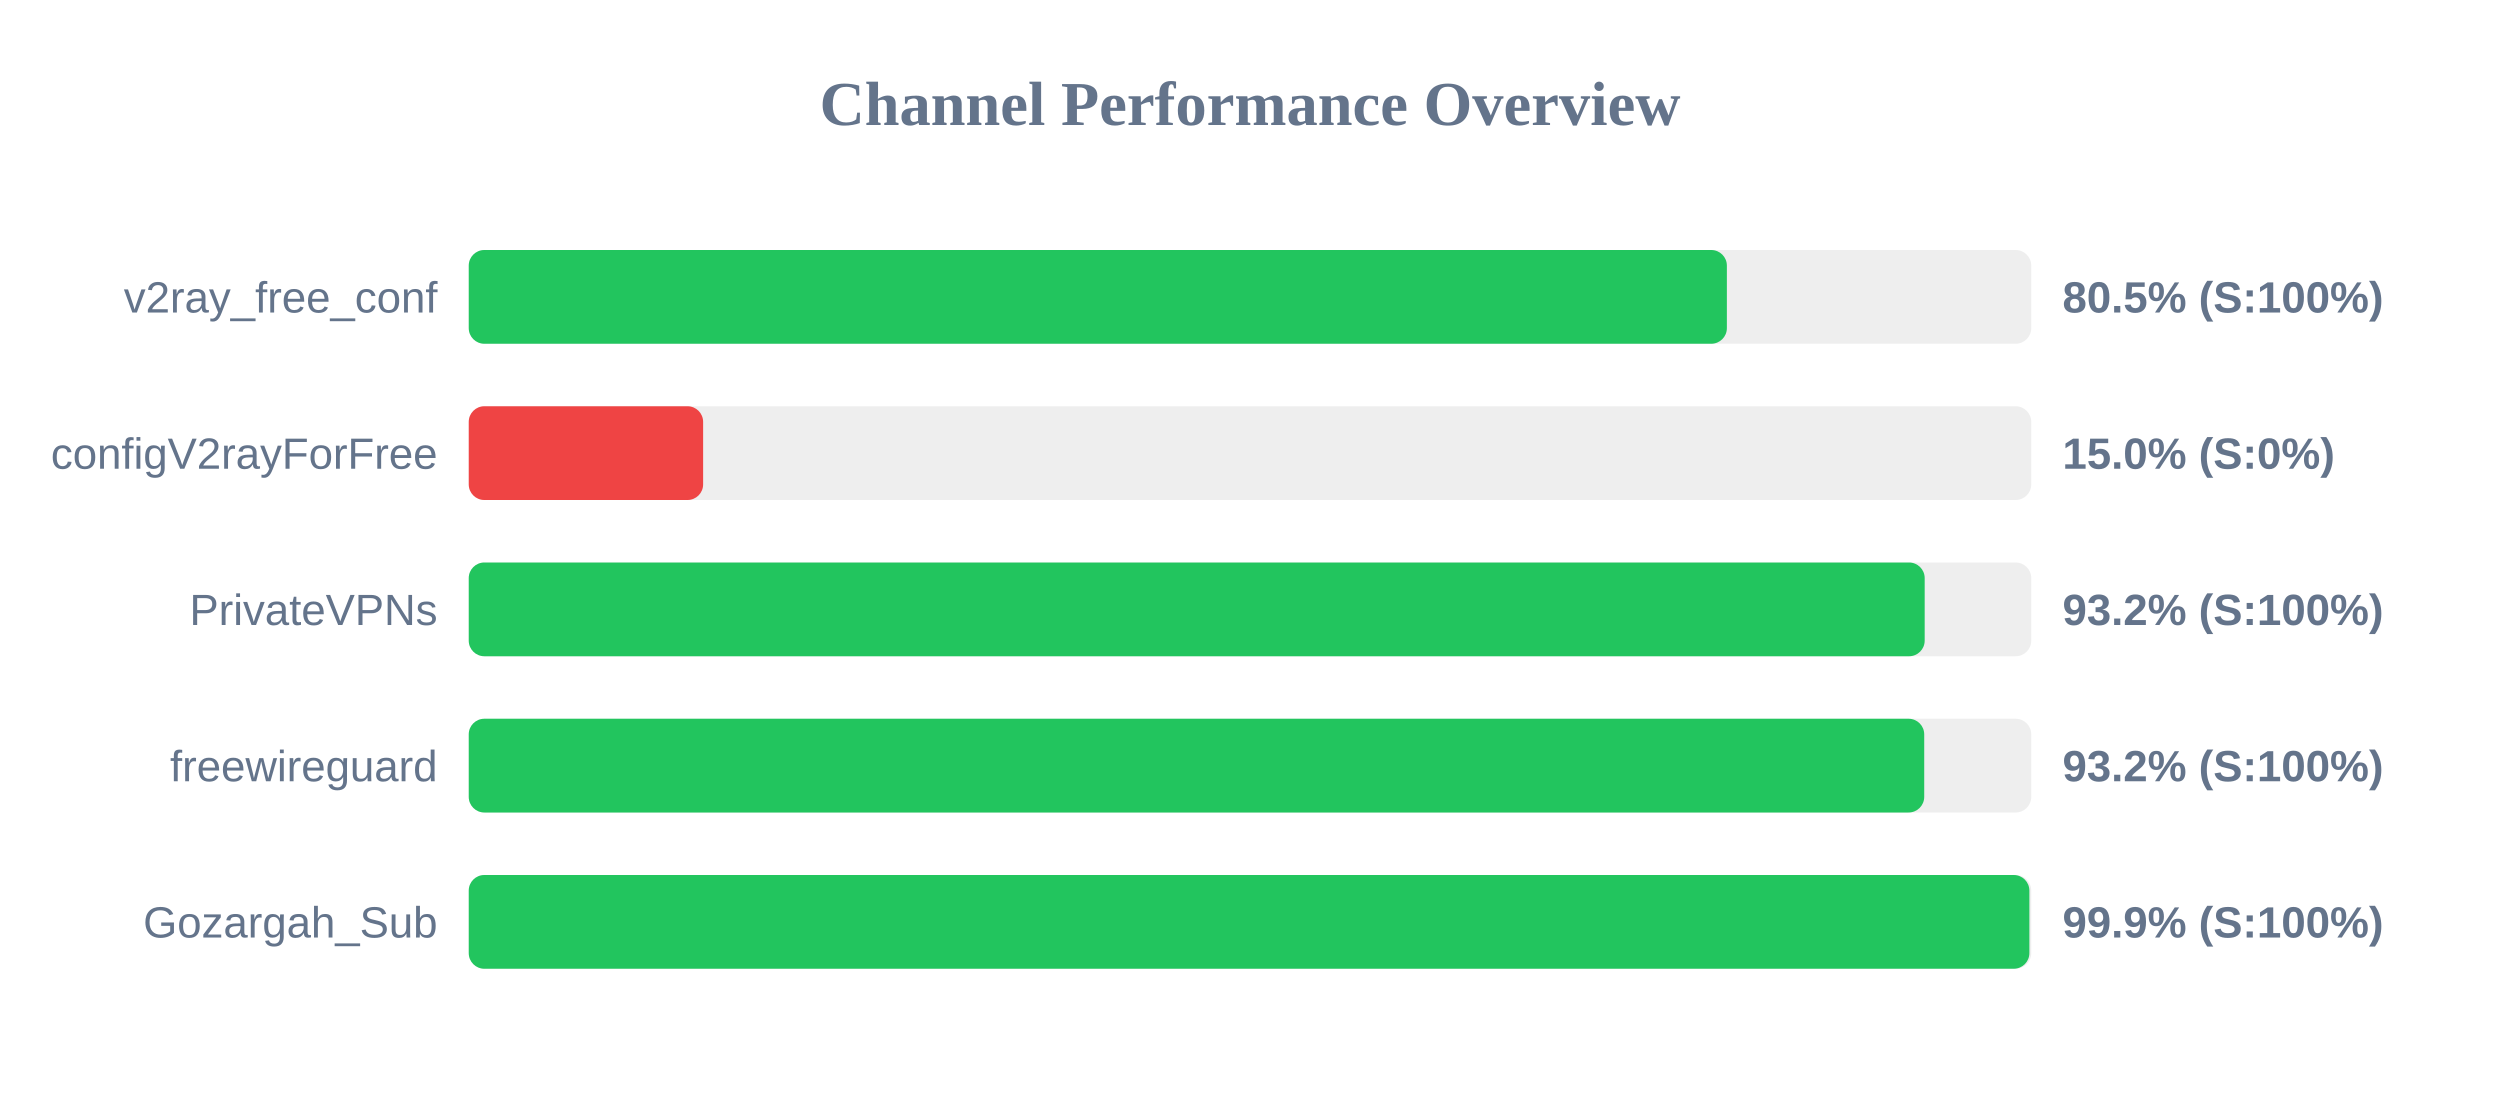
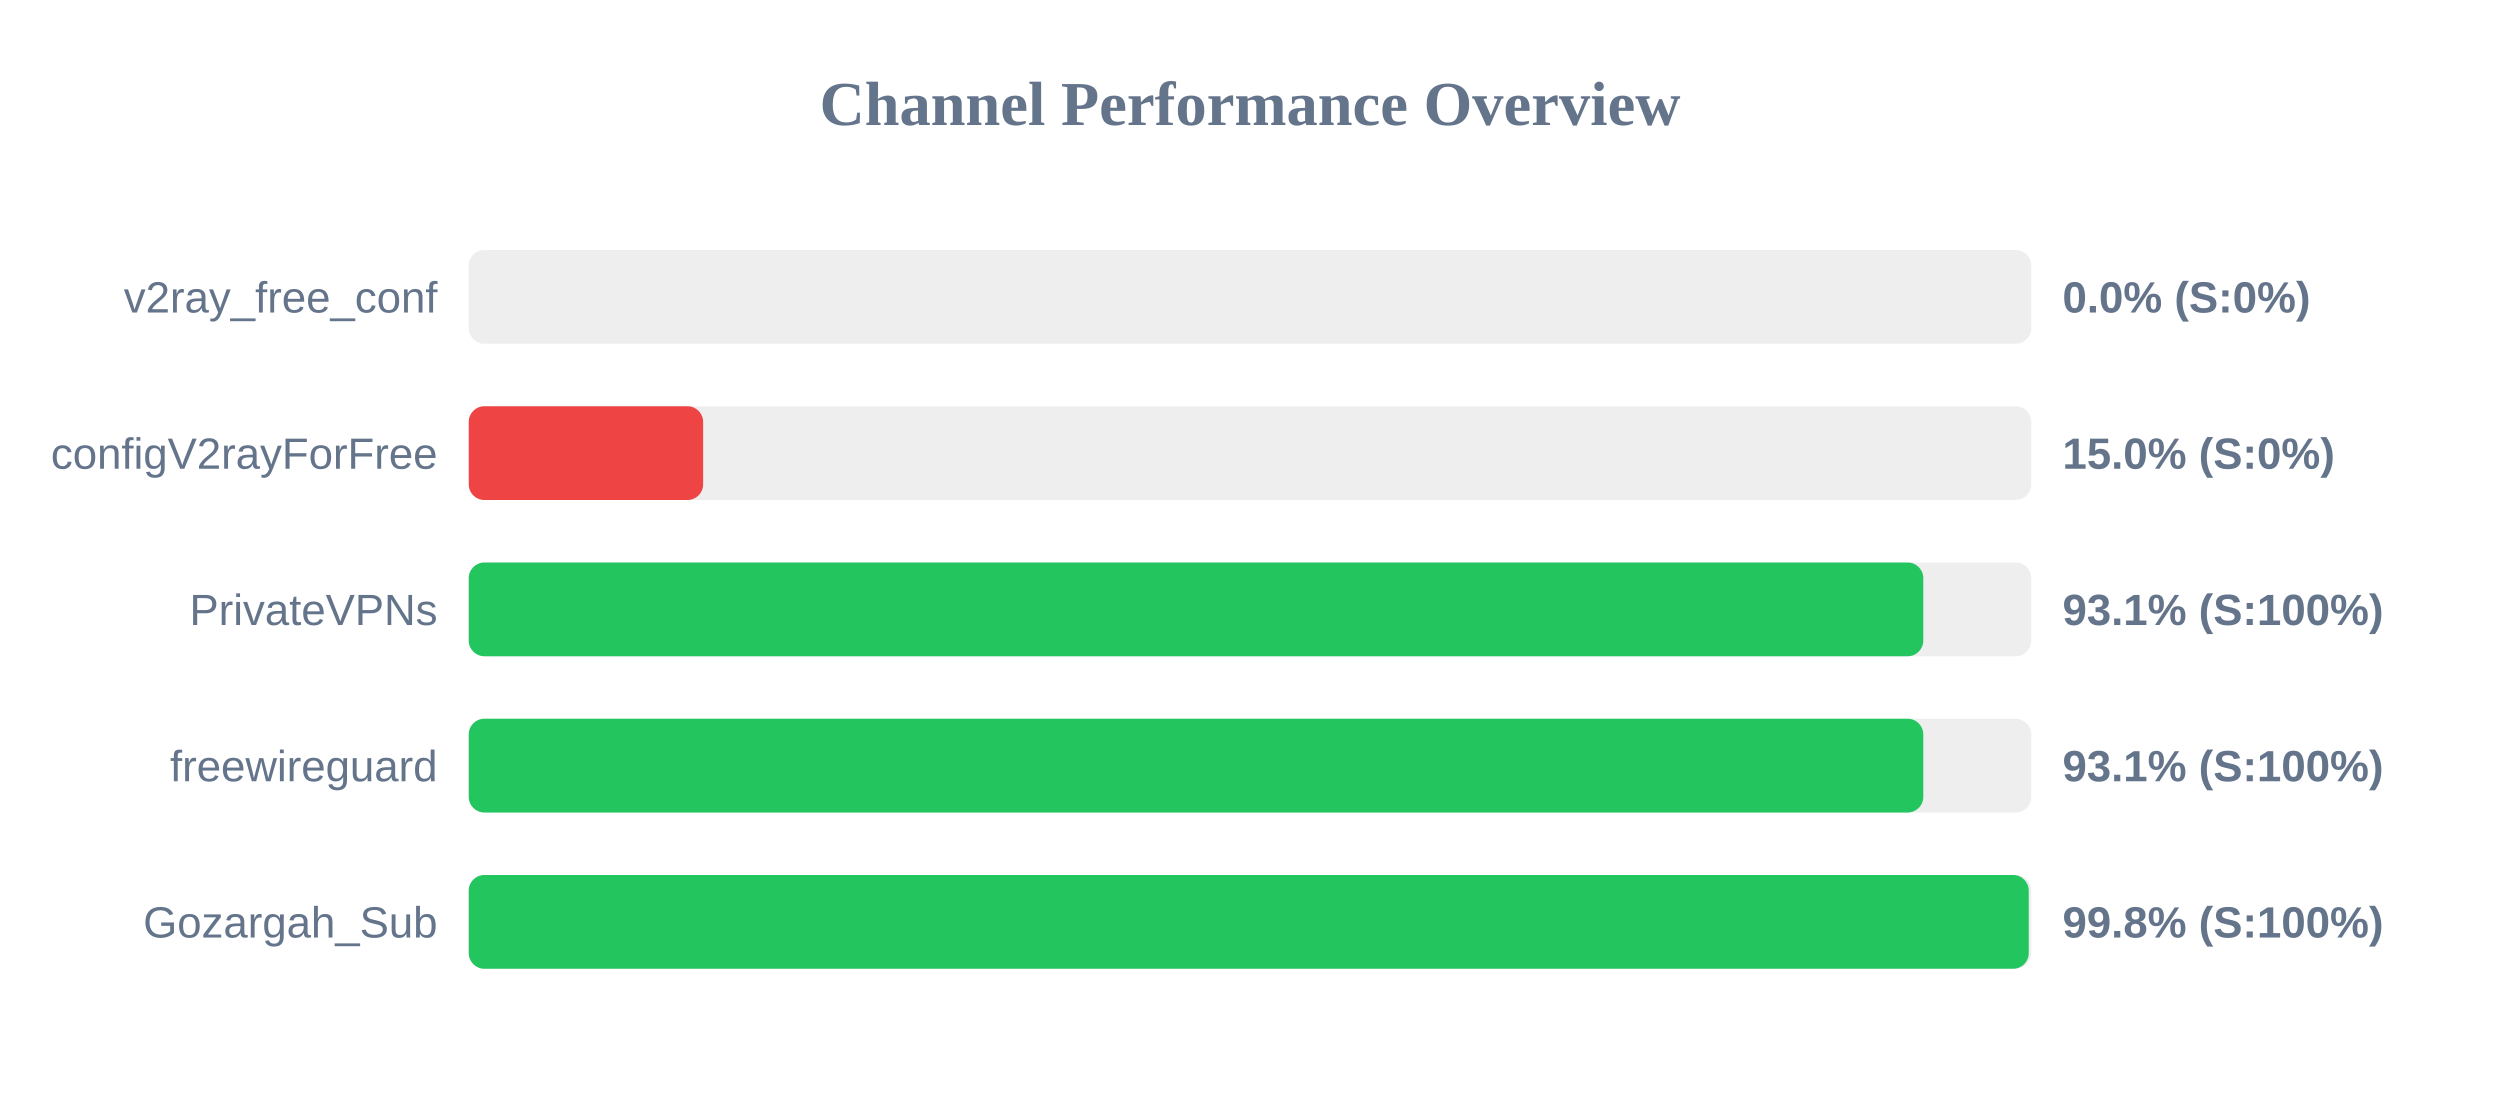
<svg xmlns="http://www.w3.org/2000/svg" width="800" height="350" version="1.1">
  <style>
        .row { font: 14px Arial; fill: #64748b; }
        .score { font: bold 14px Arial; fill: #64748b; }
    </style>
  <text x="400" y="40" text-anchor="middle" font-size="20px" font-weight="bold" fill="#64748b">Channel Performance Overview</text>
  <rect x="150" y="80" width="500" height="30" fill="#eee" rx="5" />
-   <rect x="150" y="80" width="402.6" height="30" fill="#22c55e" rx="5" />
+   <rect x="150" y="80" width="0.0" height="30" fill="#ef4444" rx="5" />
  <text x="140" y="100" text-anchor="end" class="row">v2ray_free_conf</text>
-   <text x="660" y="100" text-anchor="start" class="score">80.5% (S:100%)</text>
+   <text x="660" y="100" text-anchor="start" class="score">0.0% (S:0%)</text>
  <rect x="150" y="130" width="500" height="30" fill="#eee" rx="5" />
  <rect x="150" y="130" width="75.0" height="30" fill="#ef4444" rx="5" />
  <text x="140" y="150" text-anchor="end" class="row">configV2rayForFree</text>
  <text x="660" y="150" text-anchor="start" class="score">15.0% (S:0%)</text>
  <rect x="150" y="180" width="500" height="30" fill="#eee" rx="5" />
-   <rect x="150" y="180" width="465.9" height="30" fill="#22c55e" rx="5" />
+   <rect x="150" y="180" width="465.45" height="30" fill="#22c55e" rx="5" />
  <text x="140" y="200" text-anchor="end" class="row">PrivateVPNs</text>
-   <text x="660" y="200" text-anchor="start" class="score">93.2% (S:100%)</text>
+   <text x="660" y="200" text-anchor="start" class="score">93.1% (S:100%)</text>
  <rect x="150" y="230" width="500" height="30" fill="#eee" rx="5" />
-   <rect x="150" y="230" width="465.75" height="30" fill="#22c55e" rx="5" />
+   <rect x="150" y="230" width="465.45" height="30" fill="#22c55e" rx="5" />
  <text x="140" y="250" text-anchor="end" class="row">freewireguard</text>
-   <text x="660" y="250" text-anchor="start" class="score">93.2% (S:100%)</text>
+   <text x="660" y="250" text-anchor="start" class="score">93.1% (S:100%)</text>
  <rect x="150" y="280" width="500" height="30" fill="#eee" rx="5" />
-   <rect x="150" y="280" width="499.4" height="30" fill="#22c55e" rx="5" />
+   <rect x="150" y="280" width="499.2" height="30" fill="#22c55e" rx="5" />
  <text x="140" y="300" text-anchor="end" class="row">Gozargah_Sub</text>
-   <text x="660" y="300" text-anchor="start" class="score">99.9% (S:100%)</text>
+   <text x="660" y="300" text-anchor="start" class="score">99.8% (S:100%)</text>
</svg>
